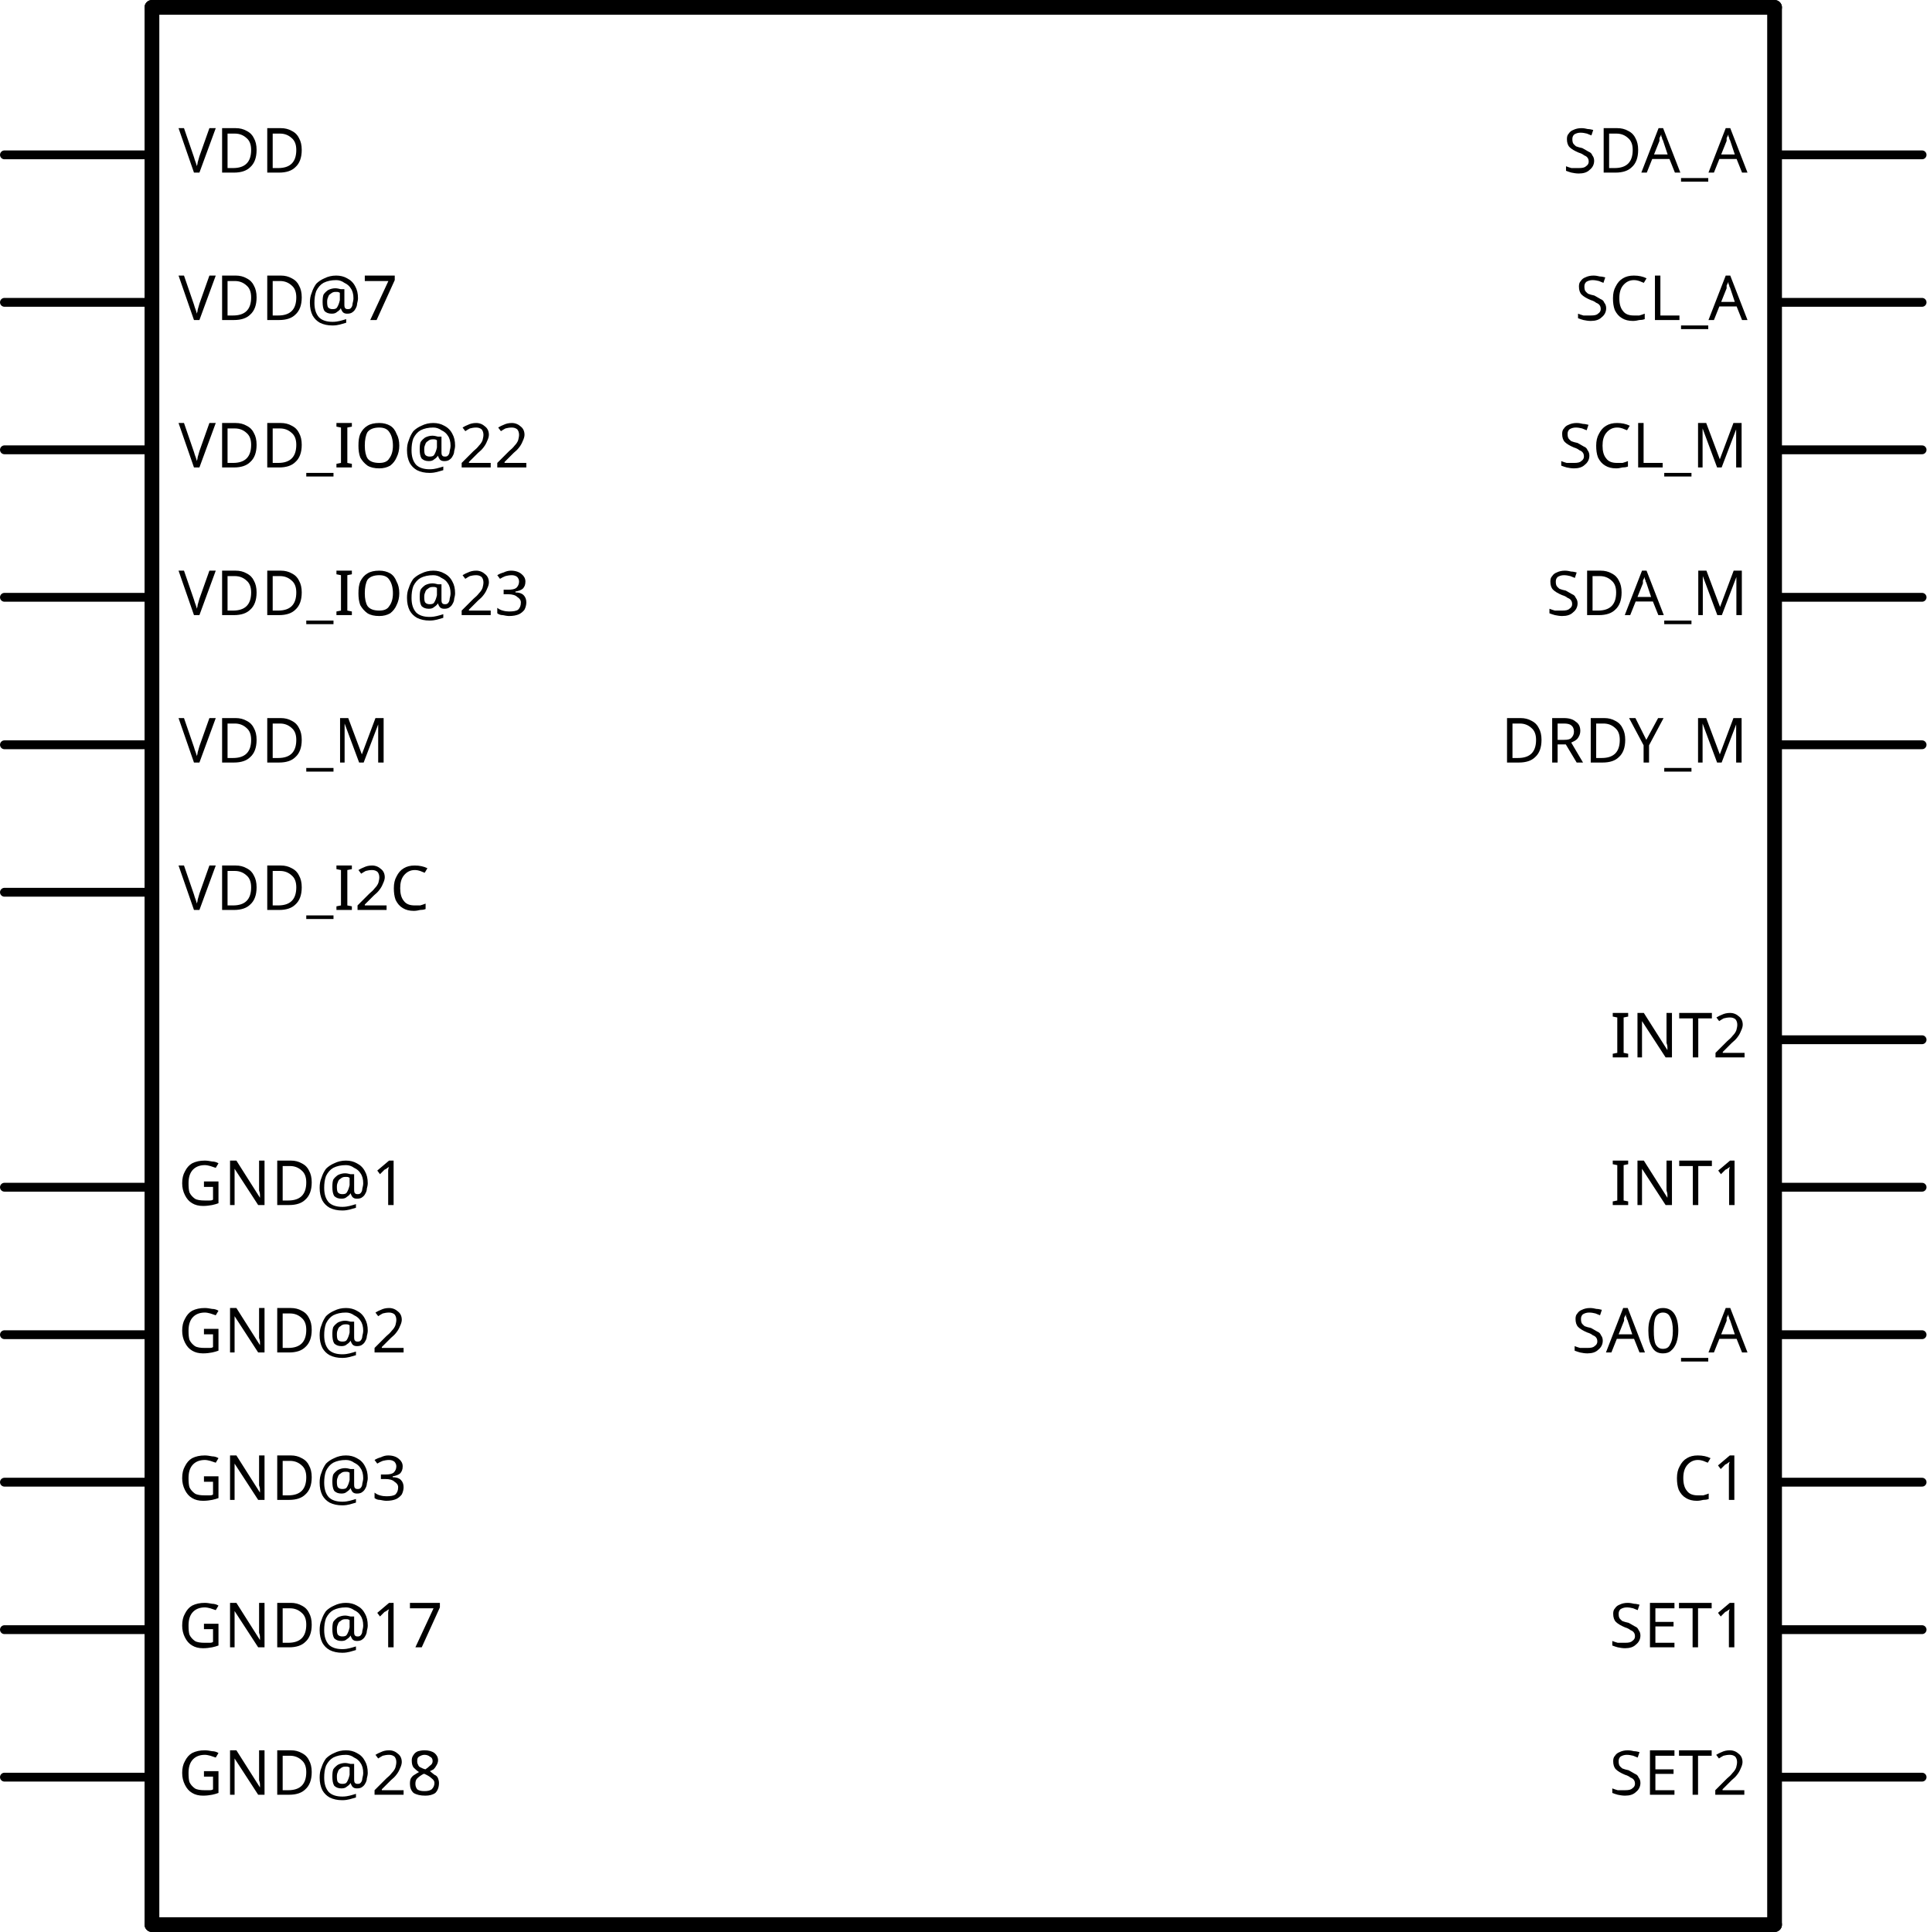
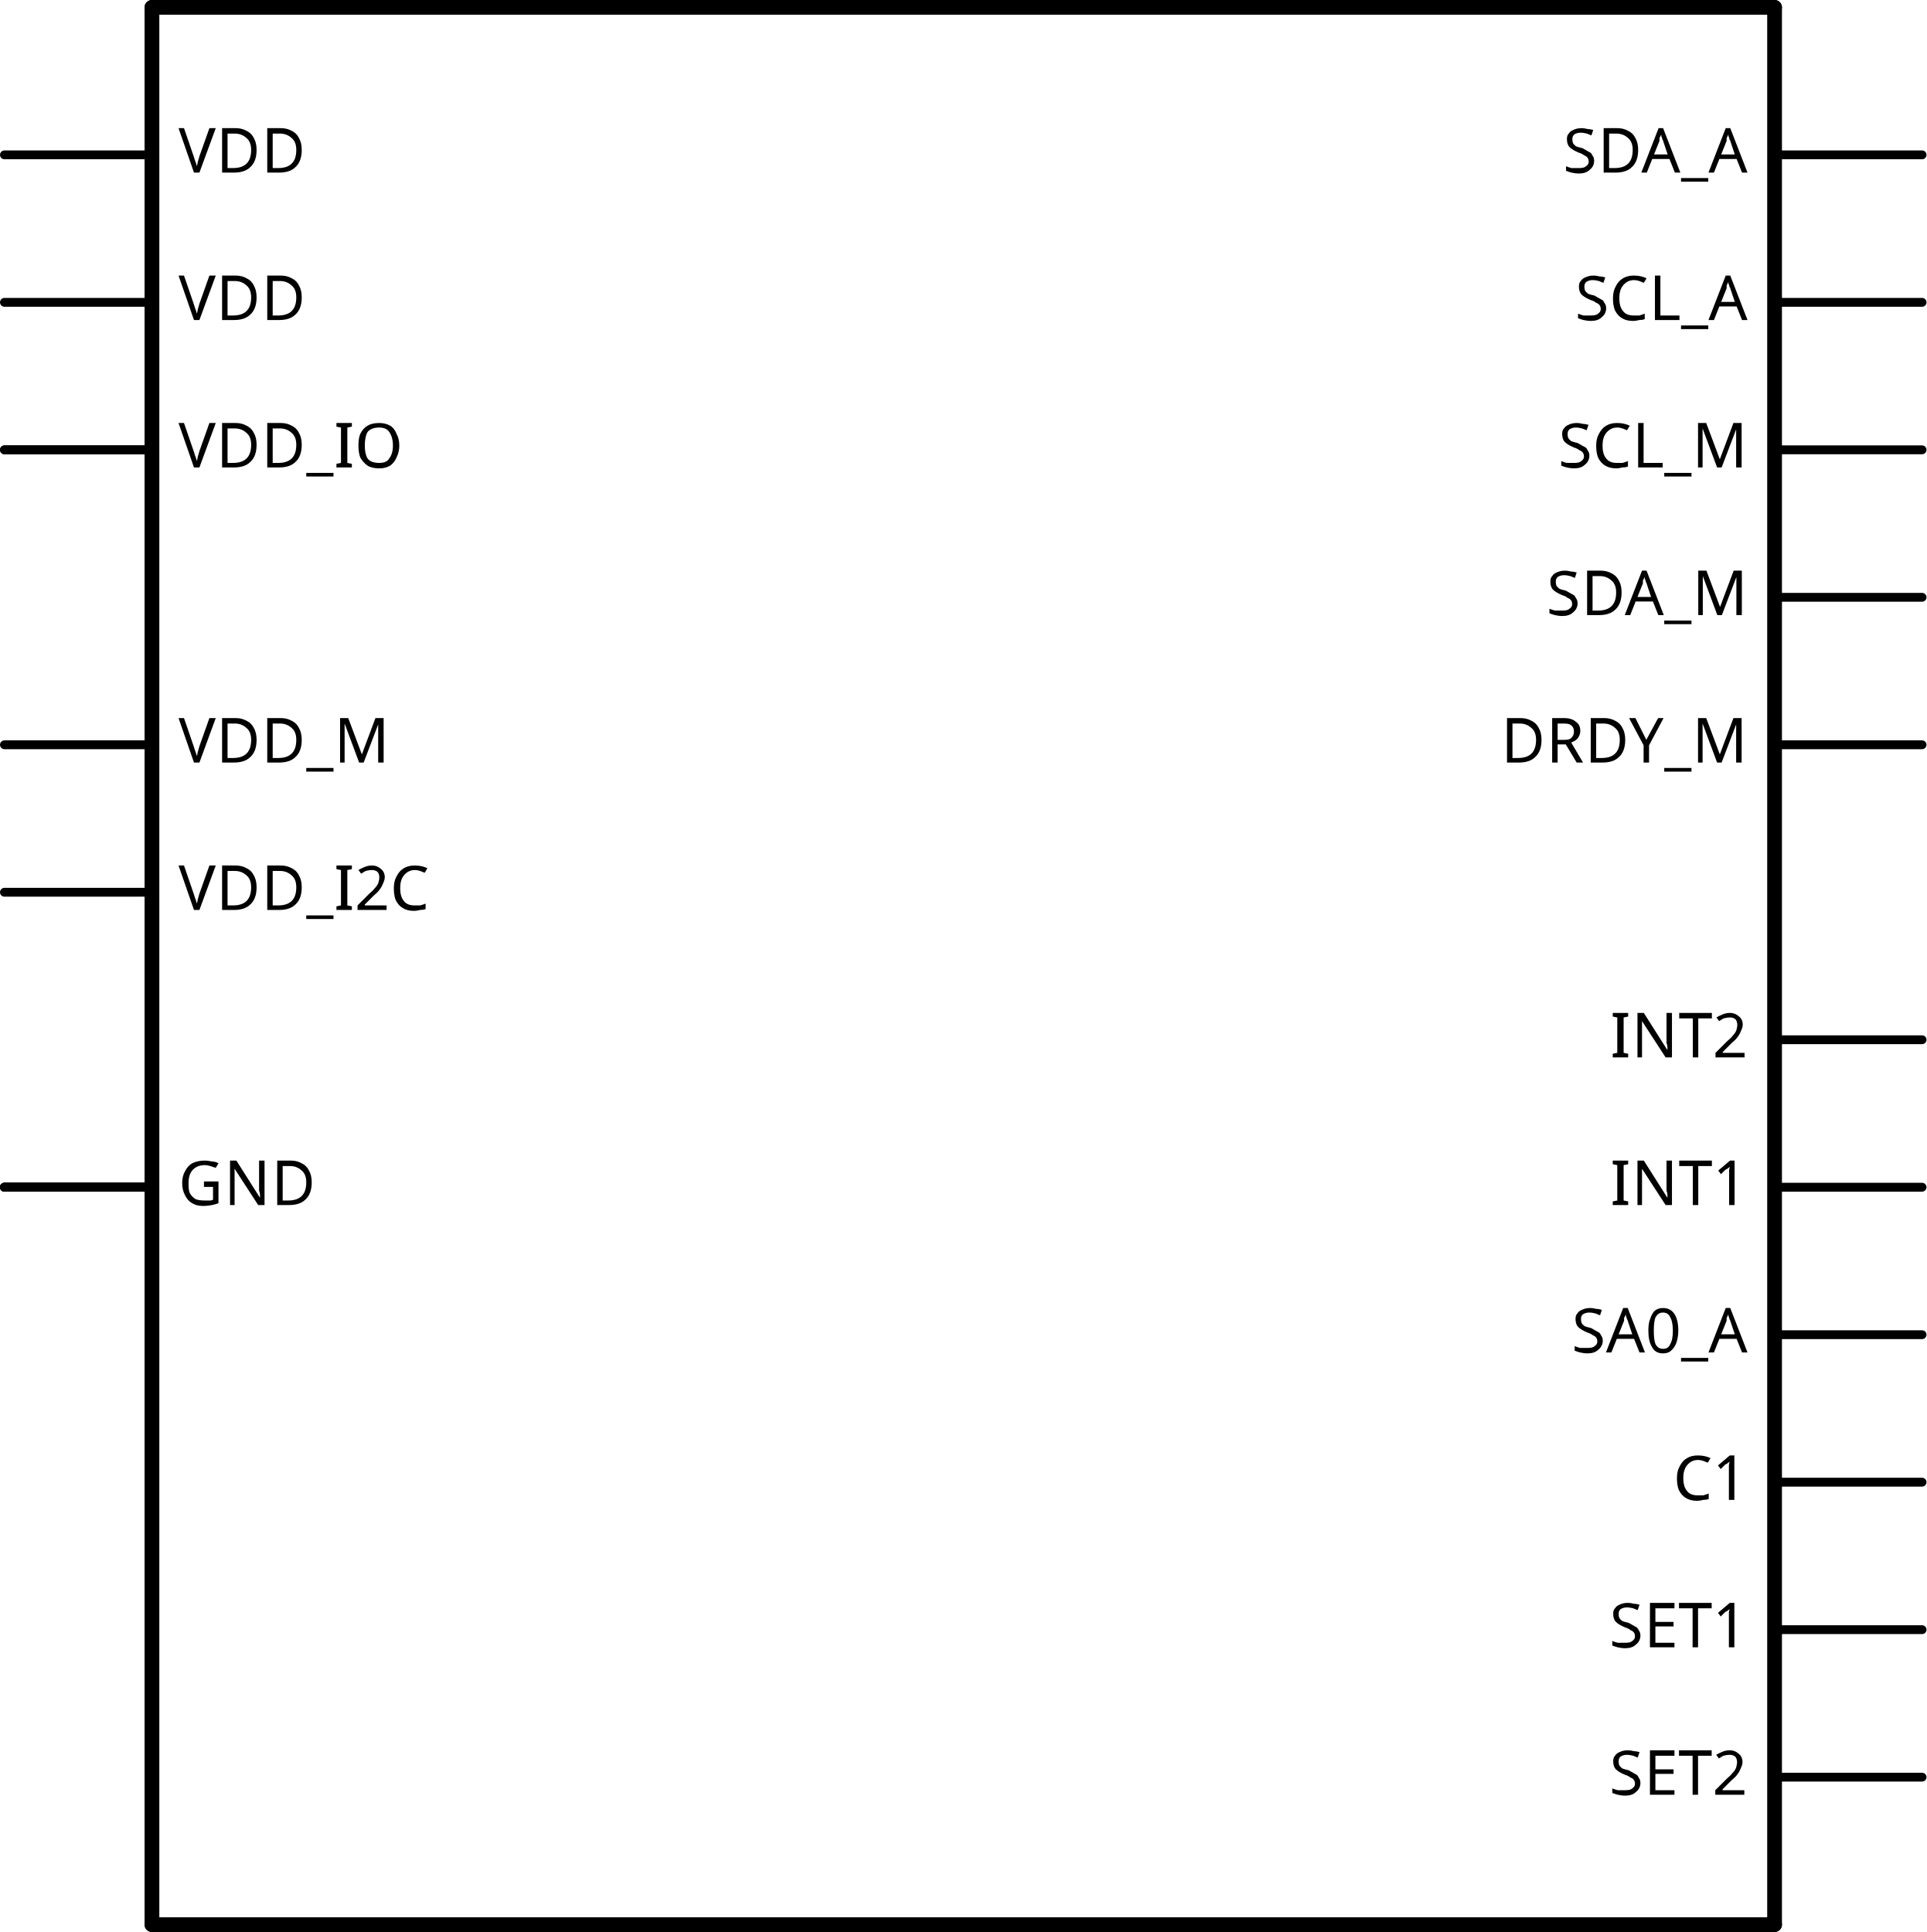
<svg xmlns="http://www.w3.org/2000/svg" version="1.2" baseProfile="tiny" x="0in" y="0in" width="1.306in" height="1.31in" viewBox="0 0 33.172 33.274">
  <g id="schematic">
    <line class="other" x1="2.616" y1="0.127" x2="30.556" y2="0.127" stroke="#000000" stroke-width="0.254" stroke-linecap="round" />
    <line class="other" x1="30.556" y1="0.127" x2="30.556" y2="33.147" stroke="#000000" stroke-width="0.254" stroke-linecap="round" />
    <line class="other" x1="30.556" y1="33.147" x2="2.616" y2="33.147" stroke="#000000" stroke-width="0.254" stroke-linecap="round" />
    <line class="other" x1="2.616" y1="33.147" x2="2.616" y2="0.127" stroke="#000000" stroke-width="0.254" stroke-linecap="round" />
-     <line class="pin" id="connector2pin" connectorname="GND@1" x1="0.076" y1="20.447" x2="2.616" y2="20.447" stroke="#000000" stroke-width="0.152" stroke-linecap="round" />
+     <line class="pin" id="connector2pin" connectorname="GND" x1="0.076" y1="20.447" x2="2.616" y2="20.447" stroke="#000000" stroke-width="0.152" stroke-linecap="round" />
    <rect class="terminal" id="connector2terminal" x="0.076" y="20.447" width="0" height="0" stroke="none" stroke-width="0" fill="none" />
-     <text class="text" font-family="OCRA" stroke="none" stroke-width="0" fill="#000000" font-size="1.067" x="3.073" y="20.752" text-anchor="start">GND@1</text>
-     <line class="pin" id="connector4pin" connectorname="GND@2" x1="0.076" y1="22.987" x2="2.616" y2="22.987" stroke="#000000" stroke-width="0.152" stroke-linecap="round" />
-     <rect class="terminal" id="connector4terminal" x="0.076" y="22.987" width="0" height="0" stroke="none" stroke-width="0" fill="none" />
-     <text class="text" font-family="OCRA" stroke="none" stroke-width="0" fill="#000000" font-size="1.067" x="3.073" y="23.292" text-anchor="start">GND@2</text>
-     <line class="pin" id="connector6pin" connectorname="GND@3" x1="0.076" y1="25.527" x2="2.616" y2="25.527" stroke="#000000" stroke-width="0.152" stroke-linecap="round" />
-     <rect class="terminal" id="connector6terminal" x="0.076" y="25.527" width="0" height="0" stroke="none" stroke-width="0" fill="none" />
-     <text class="text" font-family="OCRA" stroke="none" stroke-width="0" fill="#000000" font-size="1.067" x="3.073" y="25.832" text-anchor="start">GND@3</text>
+     <text class="text" font-family="OCRA" stroke="none" stroke-width="0" fill="#000000" font-size="1.067" x="3.073" y="20.752" text-anchor="start">GND</text>
+     <line class="pin" id="connector4pin" connectorname="GND" x1="0.076" y1="20.447" x2="2.616" y2="20.447" stroke="#000000" stroke-width="0.152" stroke-linecap="round" />
+     <rect class="terminal" id="connector4terminal" x="0.076" y="20.447" width="0" height="0" stroke="none" stroke-width="0" fill="none" />
+     <line class="pin" id="connector6pin" connectorname="GND" x1="0.076" y1="20.447" x2="2.616" y2="20.447" stroke="#000000" stroke-width="0.152" stroke-linecap="round" />
+     <rect class="terminal" id="connector6terminal" x="0.076" y="20.447" width="0" height="0" stroke="none" stroke-width="0" fill="none" />
    <line class="pin" id="connector9pin" connectorname="SA0_A" x1="33.096" y1="22.987" x2="30.556" y2="22.987" stroke="#000000" stroke-width="0.152" stroke-linecap="round" />
    <rect class="terminal" id="connector9terminal" x="33.096" y="22.987" width="0" height="0" stroke="none" stroke-width="0" fill="none" />
    <text class="text" font-family="OCRA" stroke="none" stroke-width="0" fill="#000000" font-size="1.067" x="30.099" y="23.292" text-anchor="end">SA0_A</text>
    <line class="pin" id="connector18pin" connectorname="VDD_I2C" x1="0.076" y1="15.367" x2="2.616" y2="15.367" stroke="#000000" stroke-width="0.152" stroke-linecap="round" />
    <rect class="terminal" id="connector18terminal" x="0.076" y="15.367" width="0" height="0" stroke="none" stroke-width="0" fill="none" />
    <text class="text" font-family="OCRA" stroke="none" stroke-width="0" fill="#000000" font-size="1.067" x="3.073" y="15.672" text-anchor="start">VDD_I2C</text>
    <line class="pin" id="connector16pin" connectorname="VDD" x1="0.076" y1="2.667" x2="2.616" y2="2.667" stroke="#000000" stroke-width="0.152" stroke-linecap="round" />
    <rect class="terminal" id="connector16terminal" x="0.076" y="2.667" width="0" height="0" stroke="none" stroke-width="0" fill="none" />
    <text class="text" font-family="OCRA" stroke="none" stroke-width="0" fill="#000000" font-size="1.067" x="3.073" y="2.972" text-anchor="start">VDD</text>
-     <line class="pin" id="connector17pin" connectorname="VDD@7" x1="0.076" y1="5.207" x2="2.616" y2="5.207" stroke="#000000" stroke-width="0.152" stroke-linecap="round" />
+     <line class="pin" id="connector17pin" connectorname="VDD" x1="0.076" y1="5.207" x2="2.616" y2="5.207" stroke="#000000" stroke-width="0.152" stroke-linecap="round" />
    <rect class="terminal" id="connector17terminal" x="0.076" y="5.207" width="0" height="0" stroke="none" stroke-width="0" fill="none" />
-     <text class="text" font-family="OCRA" stroke="none" stroke-width="0" fill="#000000" font-size="1.067" x="3.073" y="5.512" text-anchor="start">VDD@7</text>
+     <text class="text" font-family="OCRA" stroke="none" stroke-width="0" fill="#000000" font-size="1.067" x="3.073" y="5.512" text-anchor="start">VDD</text>
    <line class="pin" id="connector15pin" connectorname="SET2" x1="33.096" y1="30.607" x2="30.556" y2="30.607" stroke="#000000" stroke-width="0.152" stroke-linecap="round" />
    <rect class="terminal" id="connector15terminal" x="33.096" y="30.607" width="0" height="0" stroke="none" stroke-width="0" fill="none" />
    <text class="text" font-family="OCRA" stroke="none" stroke-width="0" fill="#000000" font-size="1.067" x="30.099" y="30.912" text-anchor="end">SET2</text>
    <line class="pin" id="connector0pin" connectorname="C1" x1="33.096" y1="25.527" x2="30.556" y2="25.527" stroke="#000000" stroke-width="0.152" stroke-linecap="round" />
    <rect class="terminal" id="connector0terminal" x="33.096" y="25.527" width="0" height="0" stroke="none" stroke-width="0" fill="none" />
    <text class="text" font-family="OCRA" stroke="none" stroke-width="0" fill="#000000" font-size="1.067" x="30.099" y="25.832" text-anchor="end">C1</text>
    <line class="pin" id="connector14pin" connectorname="SET1" x1="33.096" y1="28.067" x2="30.556" y2="28.067" stroke="#000000" stroke-width="0.152" stroke-linecap="round" />
    <rect class="terminal" id="connector14terminal" x="33.096" y="28.067" width="0" height="0" stroke="none" stroke-width="0" fill="none" />
    <text class="text" font-family="OCRA" stroke="none" stroke-width="0" fill="#000000" font-size="1.067" x="30.099" y="28.372" text-anchor="end">SET1</text>
-     <line class="pin" id="connector3pin" connectorname="GND@17" x1="0.076" y1="28.067" x2="2.616" y2="28.067" stroke="#000000" stroke-width="0.152" stroke-linecap="round" />
-     <rect class="terminal" id="connector3terminal" x="0.076" y="28.067" width="0" height="0" stroke="none" stroke-width="0" fill="none" />
-     <text class="text" font-family="OCRA" stroke="none" stroke-width="0" fill="#000000" font-size="1.067" x="3.073" y="28.372" text-anchor="start">GND@17</text>
+     <line class="pin" id="connector3pin" connectorname="GND" x1="0.076" y1="20.447" x2="2.616" y2="20.447" stroke="#000000" stroke-width="0.152" stroke-linecap="round" />
+     <rect class="terminal" id="connector3terminal" x="0.076" y="20.447" width="0" height="0" stroke="none" stroke-width="0" fill="none" />
    <line class="pin" id="connector1pin" connectorname="DRDY_M" x1="33.096" y1="12.827" x2="30.556" y2="12.827" stroke="#000000" stroke-width="0.152" stroke-linecap="round" />
    <rect class="terminal" id="connector1terminal" x="33.096" y="12.827" width="0" height="0" stroke="none" stroke-width="0" fill="none" />
    <text class="text" font-family="OCRA" stroke="none" stroke-width="0" fill="#000000" font-size="1.067" x="30.099" y="13.132" text-anchor="end">DRDY_M</text>
    <line class="pin" id="connector13pin" connectorname="SDA_M" x1="33.096" y1="10.287" x2="30.556" y2="10.287" stroke="#000000" stroke-width="0.152" stroke-linecap="round" />
    <rect class="terminal" id="connector13terminal" x="33.096" y="10.287" width="0" height="0" stroke="none" stroke-width="0" fill="none" />
    <text class="text" font-family="OCRA" stroke="none" stroke-width="0" fill="#000000" font-size="1.067" x="30.099" y="10.592" text-anchor="end">SDA_M</text>
    <line class="pin" id="connector11pin" connectorname="SCL_M" x1="33.096" y1="7.747" x2="30.556" y2="7.747" stroke="#000000" stroke-width="0.152" stroke-linecap="round" />
    <rect class="terminal" id="connector11terminal" x="33.096" y="7.747" width="0" height="0" stroke="none" stroke-width="0" fill="none" />
    <text class="text" font-family="OCRA" stroke="none" stroke-width="0" fill="#000000" font-size="1.067" x="30.099" y="8.052" text-anchor="end">SCL_M</text>
    <line class="pin" id="connector21pin" connectorname="VDD_M" x1="0.076" y1="12.827" x2="2.616" y2="12.827" stroke="#000000" stroke-width="0.152" stroke-linecap="round" />
    <rect class="terminal" id="connector21terminal" x="0.076" y="12.827" width="0" height="0" stroke="none" stroke-width="0" fill="none" />
    <text class="text" font-family="OCRA" stroke="none" stroke-width="0" fill="#000000" font-size="1.067" x="3.073" y="13.132" text-anchor="start">VDD_M</text>
-     <line class="pin" id="connector19pin" connectorname="VDD_IO@22" x1="0.076" y1="7.747" x2="2.616" y2="7.747" stroke="#000000" stroke-width="0.152" stroke-linecap="round" />
+     <line class="pin" id="connector19pin" connectorname="VDD_IO" x1="0.076" y1="7.747" x2="2.616" y2="7.747" stroke="#000000" stroke-width="0.152" stroke-linecap="round" />
    <rect class="terminal" id="connector19terminal" x="0.076" y="7.747" width="0" height="0" stroke="none" stroke-width="0" fill="none" />
-     <text class="text" font-family="OCRA" stroke="none" stroke-width="0" fill="#000000" font-size="1.067" x="3.073" y="8.052" text-anchor="start">VDD_IO@22</text>
-     <line class="pin" id="connector20pin" connectorname="VDD_IO@23" x1="0.076" y1="10.287" x2="2.616" y2="10.287" stroke="#000000" stroke-width="0.152" stroke-linecap="round" />
-     <rect class="terminal" id="connector20terminal" x="0.076" y="10.287" width="0" height="0" stroke="none" stroke-width="0" fill="none" />
-     <text class="text" font-family="OCRA" stroke="none" stroke-width="0" fill="#000000" font-size="1.067" x="3.073" y="10.592" text-anchor="start">VDD_IO@23</text>
+     <text class="text" font-family="OCRA" stroke="none" stroke-width="0" fill="#000000" font-size="1.067" x="3.073" y="8.052" text-anchor="start">VDD_IO</text>
+     <line class="pin" id="connector20pin" connectorname="VDD_IO" x1="0.076" y1="7.747" x2="2.616" y2="7.747" stroke="#000000" stroke-width="0.152" stroke-linecap="round" />
+     <rect class="terminal" id="connector20terminal" x="0.076" y="7.747" width="0" height="0" stroke="none" stroke-width="0" fill="none" />
    <line class="pin" id="connector10pin" connectorname="SCL_A" x1="33.096" y1="5.207" x2="30.556" y2="5.207" stroke="#000000" stroke-width="0.152" stroke-linecap="round" />
    <rect class="terminal" id="connector10terminal" x="33.096" y="5.207" width="0" height="0" stroke="none" stroke-width="0" fill="none" />
    <text class="text" font-family="OCRA" stroke="none" stroke-width="0" fill="#000000" font-size="1.067" x="30.099" y="5.512" text-anchor="end">SCL_A</text>
    <line class="pin" id="connector12pin" connectorname="SDA_A" x1="33.096" y1="2.667" x2="30.556" y2="2.667" stroke="#000000" stroke-width="0.152" stroke-linecap="round" />
    <rect class="terminal" id="connector12terminal" x="33.096" y="2.667" width="0" height="0" stroke="none" stroke-width="0" fill="none" />
    <text class="text" font-family="OCRA" stroke="none" stroke-width="0" fill="#000000" font-size="1.067" x="30.099" y="2.972" text-anchor="end">SDA_A</text>
    <line class="pin" id="connector7pin" connectorname="INT1" x1="33.096" y1="20.447" x2="30.556" y2="20.447" stroke="#000000" stroke-width="0.152" stroke-linecap="round" />
    <rect class="terminal" id="connector7terminal" x="33.096" y="20.447" width="0" height="0" stroke="none" stroke-width="0" fill="none" />
    <text class="text" font-family="OCRA" stroke="none" stroke-width="0" fill="#000000" font-size="1.067" x="30.099" y="20.752" text-anchor="end">INT1</text>
    <line class="pin" id="connector8pin" connectorname="INT2" x1="33.096" y1="17.907" x2="30.556" y2="17.907" stroke="#000000" stroke-width="0.152" stroke-linecap="round" />
    <rect class="terminal" id="connector8terminal" x="33.096" y="17.907" width="0" height="0" stroke="none" stroke-width="0" fill="none" />
    <text class="text" font-family="OCRA" stroke="none" stroke-width="0" fill="#000000" font-size="1.067" x="30.099" y="18.212" text-anchor="end">INT2</text>
-     <line class="pin" id="connector5pin" connectorname="GND@28" x1="0.076" y1="30.607" x2="2.616" y2="30.607" stroke="#000000" stroke-width="0.152" stroke-linecap="round" />
-     <rect class="terminal" id="connector5terminal" x="0.076" y="30.607" width="0" height="0" stroke="none" stroke-width="0" fill="none" />
-     <text class="text" font-family="OCRA" stroke="none" stroke-width="0" fill="#000000" font-size="1.067" x="3.073" y="30.912" text-anchor="start">GND@28</text>
+     <line class="pin" id="connector5pin" connectorname="GND" x1="0.076" y1="20.447" x2="2.616" y2="20.447" stroke="#000000" stroke-width="0.152" stroke-linecap="round" />
+     <rect class="terminal" id="connector5terminal" x="0.076" y="20.447" width="0" height="0" stroke="none" stroke-width="0" fill="none" />
  </g>
</svg>
